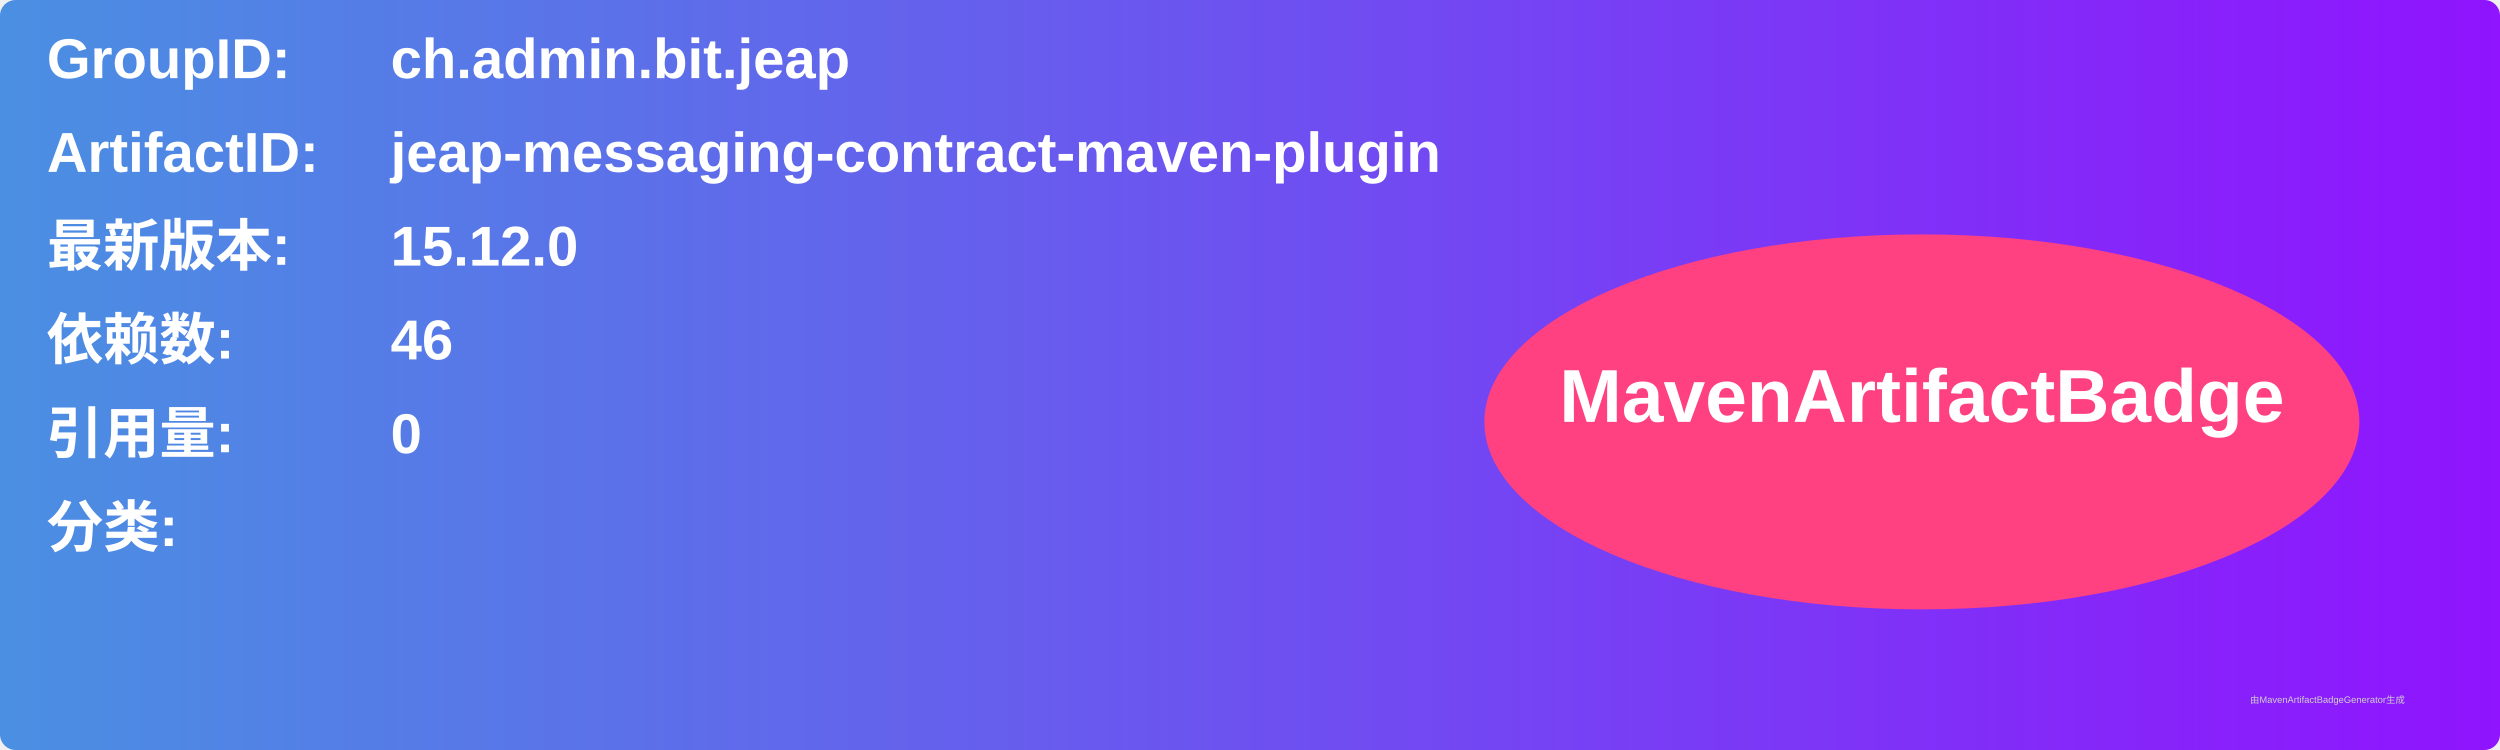
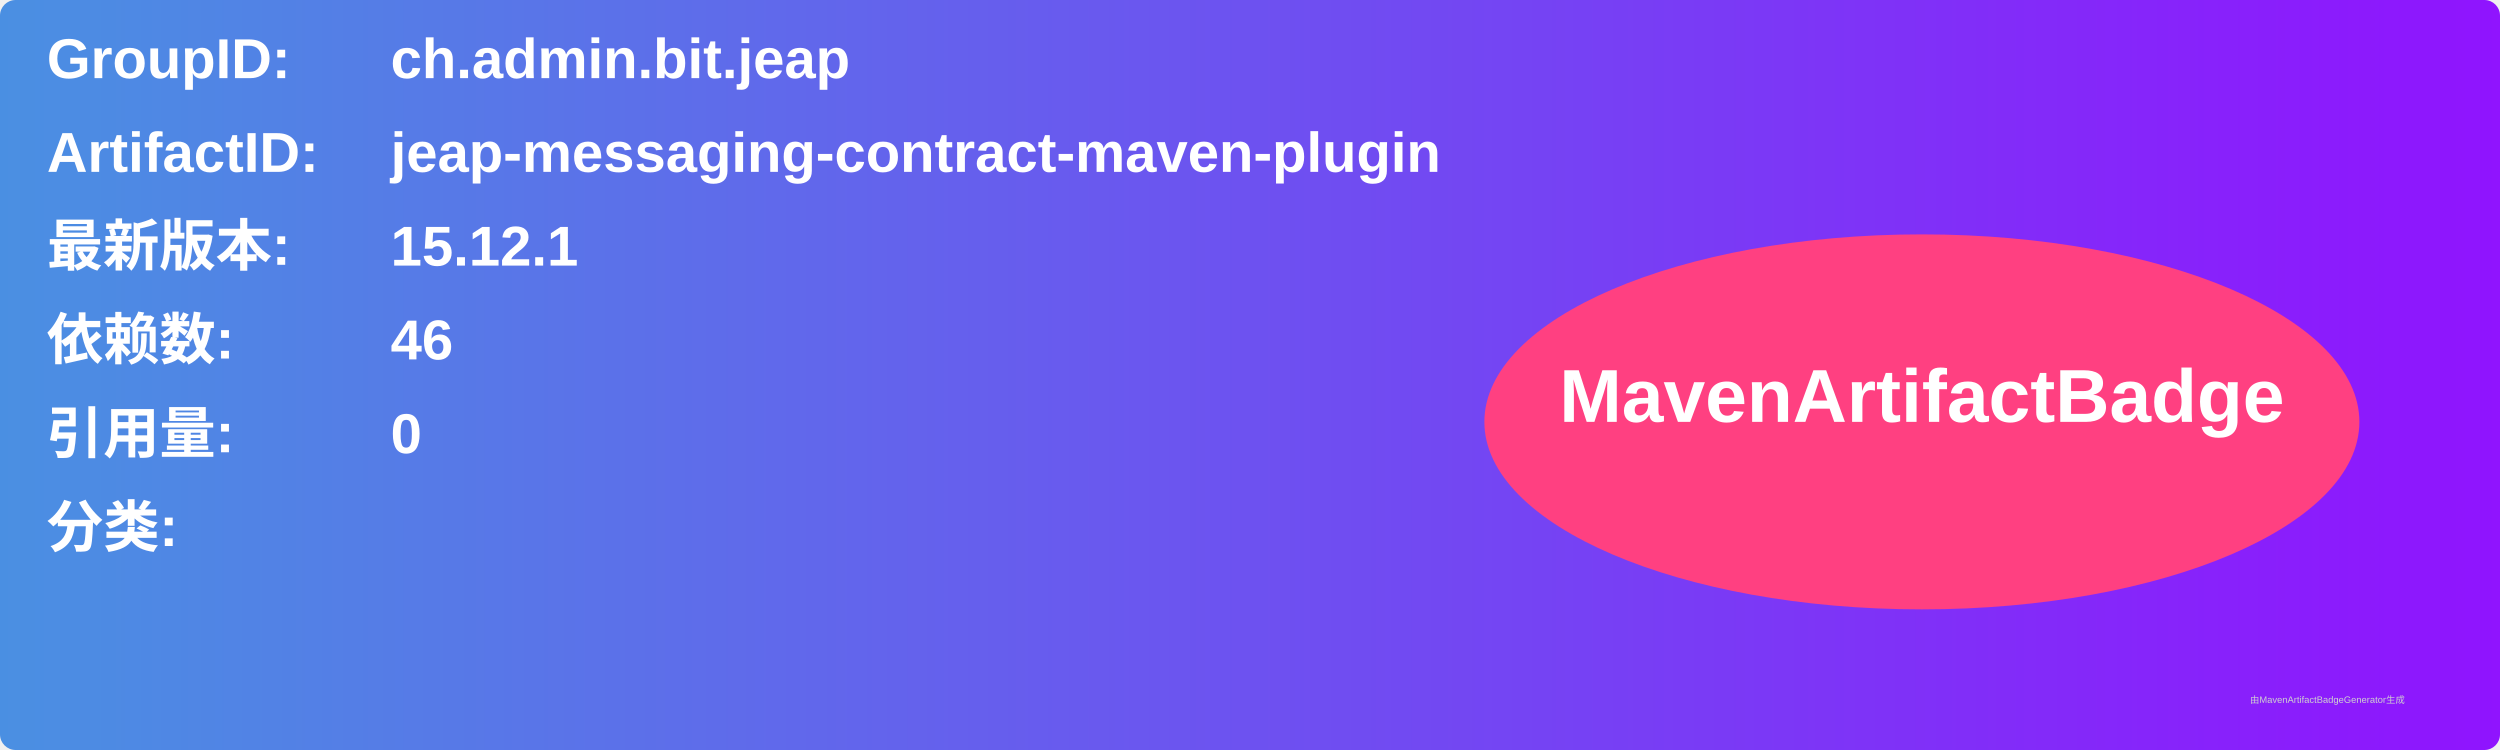
<svg xmlns="http://www.w3.org/2000/svg" width="800" height="240" viewBox="0 0 800 240">
  <linearGradient id="grad" x1="0%" y1="0%" x2="100%" y2="0%">
    <stop offset="0%" stop-color="#4a90e2" />
    <stop offset="100%" stop-color="#9013fe" />
  </linearGradient>
  <rect width="100%" height="100%" rx="5" ry="5" fill="url(#grad)" />
  <g transform="translate(15, 15)">
    <text x="0" y="10" font-family="Arial" font-size="18" fill="white" font-weight="bold" width="260">GroupID:</text>
    <text x="110" y="10" font-family="Arial" font-size="18" fill="white" font-weight="bold" width="460">ch.admin.bit.jeap</text>
    <text x="0" y="40" font-family="Arial" font-size="18" fill="white" font-weight="bold" width="260">ArtifactID:</text>
    <text x="110" y="40" font-family="Arial" font-size="18" fill="white" font-weight="bold" width="460">jeap-messaging-contract-maven-plugin</text>
    <text x="0" y="70" font-family="Arial" font-size="18" fill="white" font-weight="bold">最新版本:</text>
    <text x="110" y="70" font-family="Arial" font-size="18" fill="white" font-weight="bold">
-       <tspan font-weight="bold">15.12.0</tspan>
+       <tspan font-weight="bold">15.12.1</tspan>
    </text>
    <text x="0" y="100" font-family="Arial" font-size="18" fill="white" font-weight="bold">依赖数: </text>
    <text x="110" y="100" font-family="Arial" font-size="18" fill="white">
      <tspan font-weight="bold">46</tspan>
    </text>
    <text x="0" y="130" font-family="Arial" font-size="18" fill="white" font-weight="bold">引用量: </text>
    <text x="110" y="130" font-family="Arial" font-size="18" fill="white">
      <tspan font-weight="bold">0</tspan>
    </text>
    <text x="0" y="160" font-family="Arial" font-size="18" fill="white" font-weight="bold">分类:</text>
    <text x="10" y="190" font-family="Arial" font-size="10" fill="white">
      <tspan font-weight="bold" />
    </text>
    <ellipse cx="600" cy="120" rx="140" ry="60" fill="#ff4081" />
    <text x="600" y="120" text-anchor="middle" font-family="Arial" font-size="24" fill="white" font-weight="bold">MavenArtifactBadge</text>
  </g>
  <text x="720" y="225" font-family="Arial" font-size="3" fill="#d0d0d0">由MavenArtifactBadgeGenerator生成</text>
</svg>
